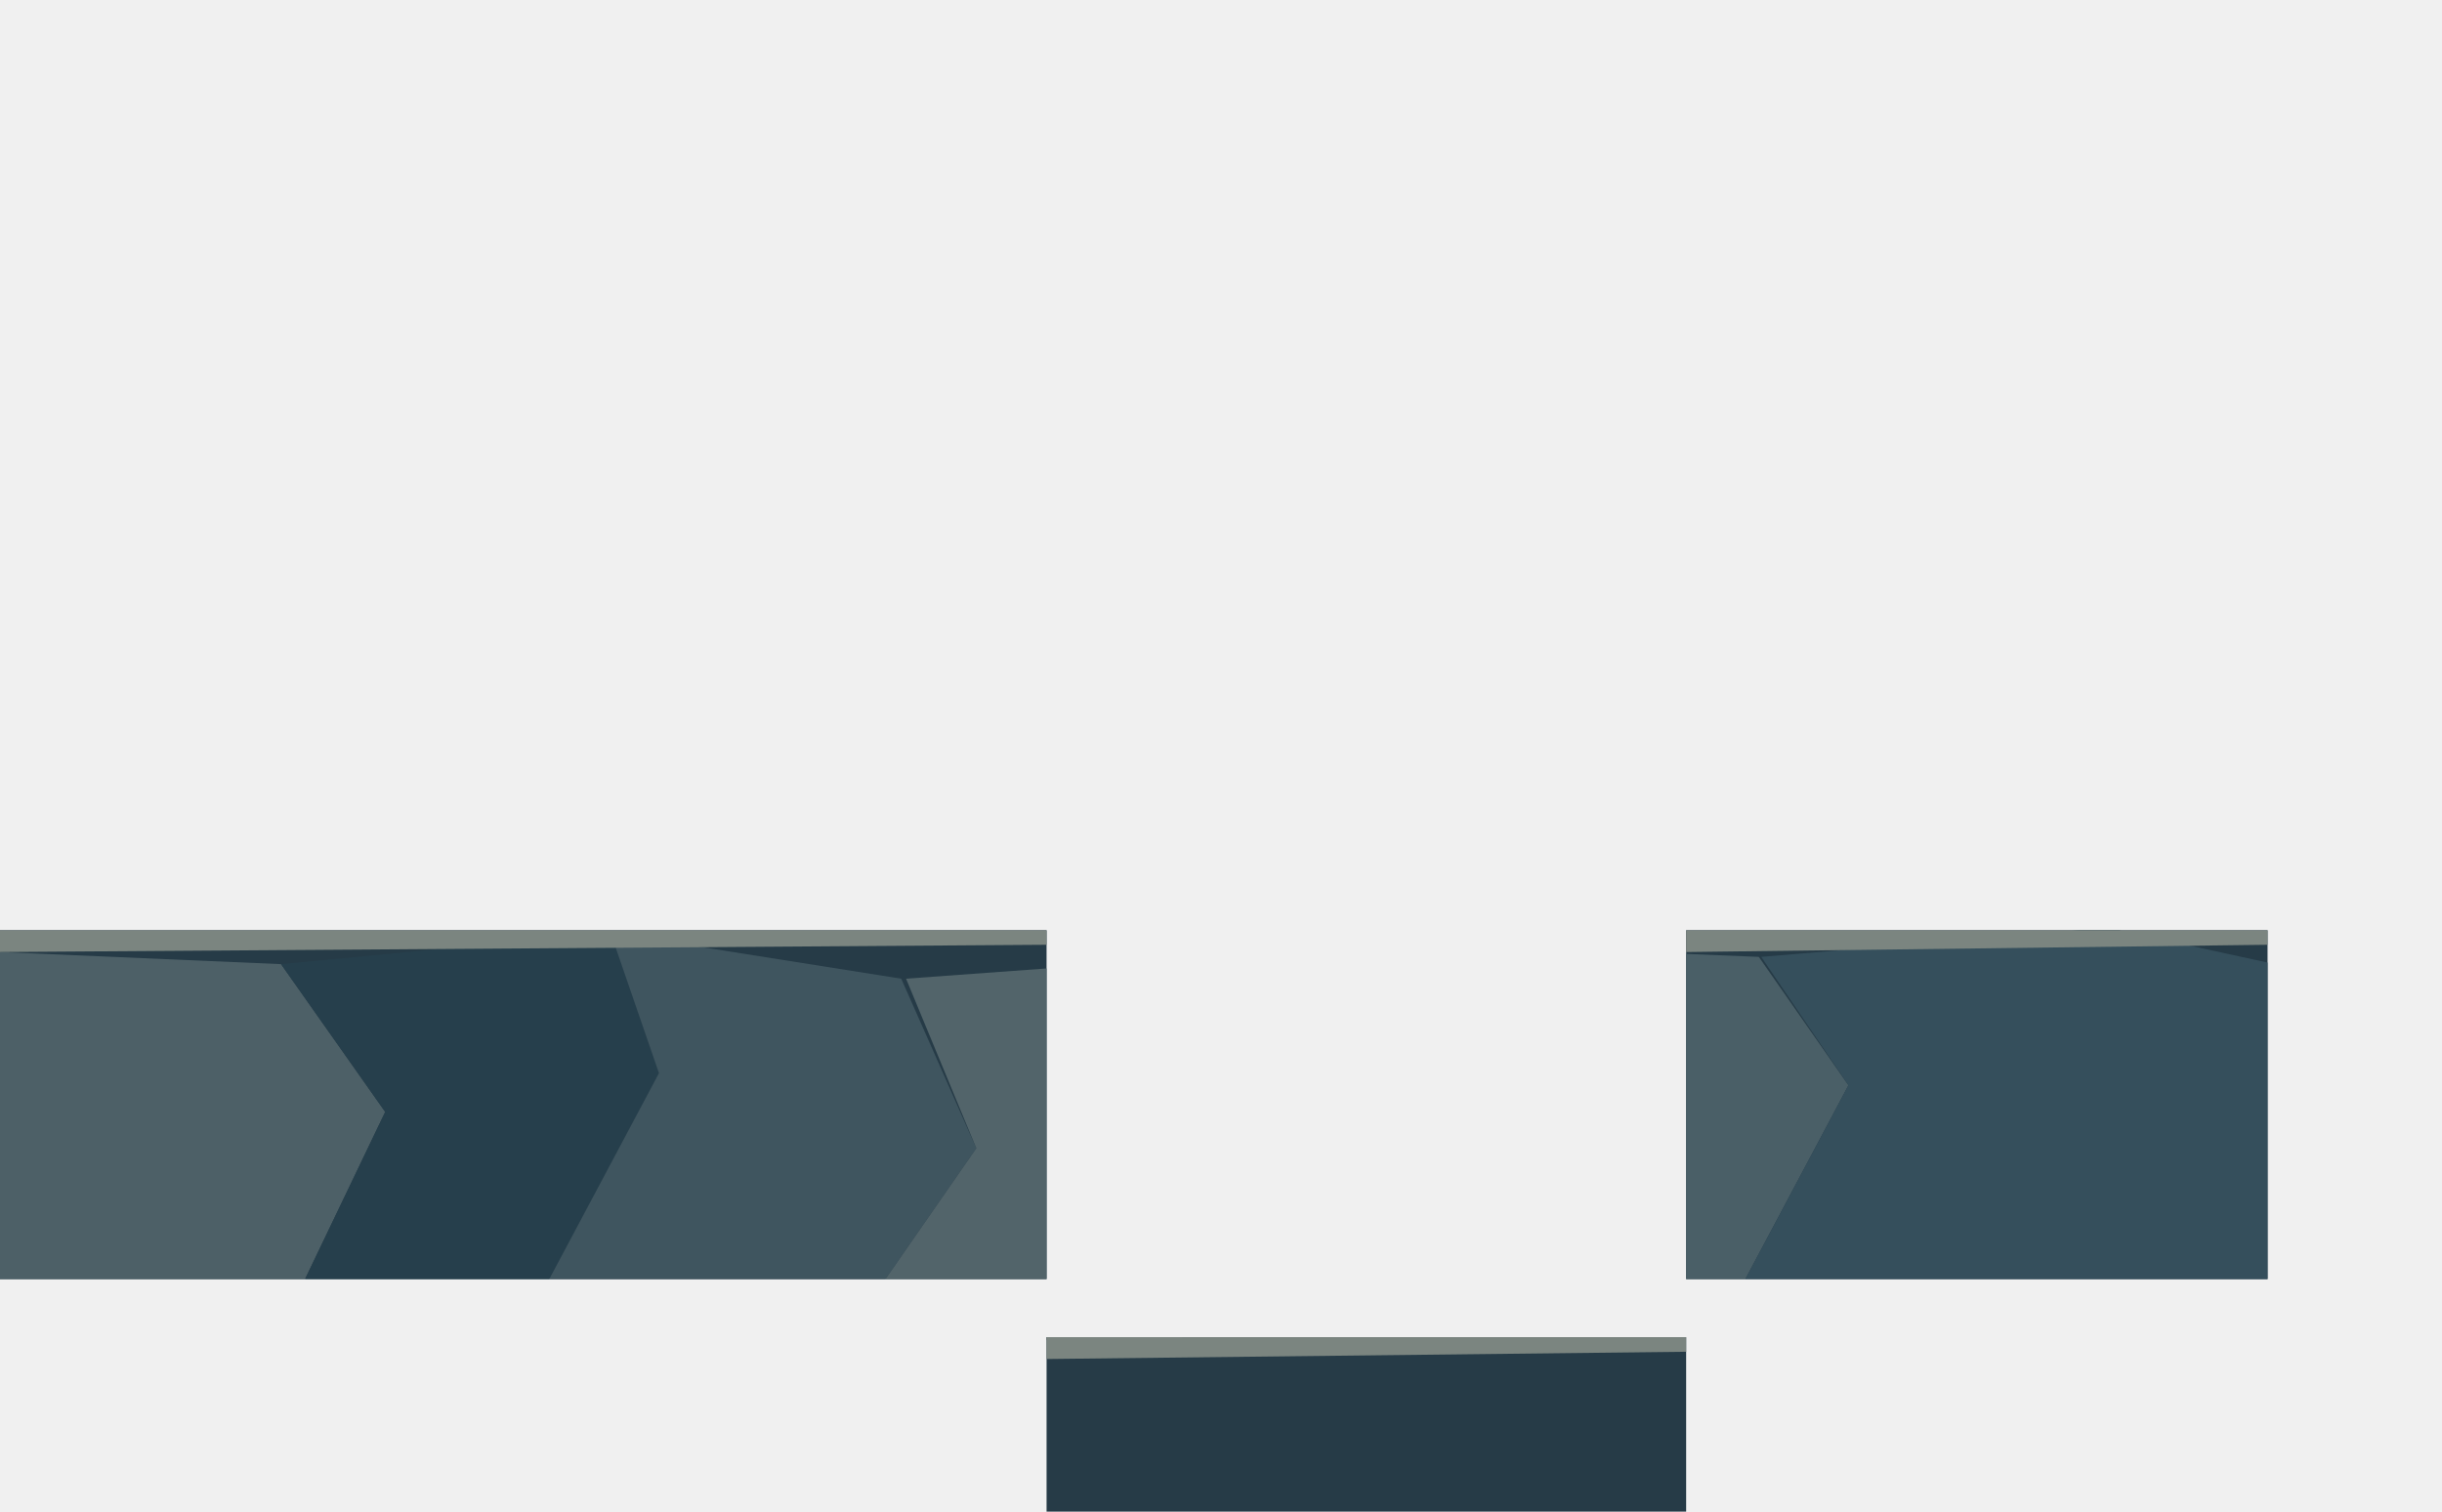
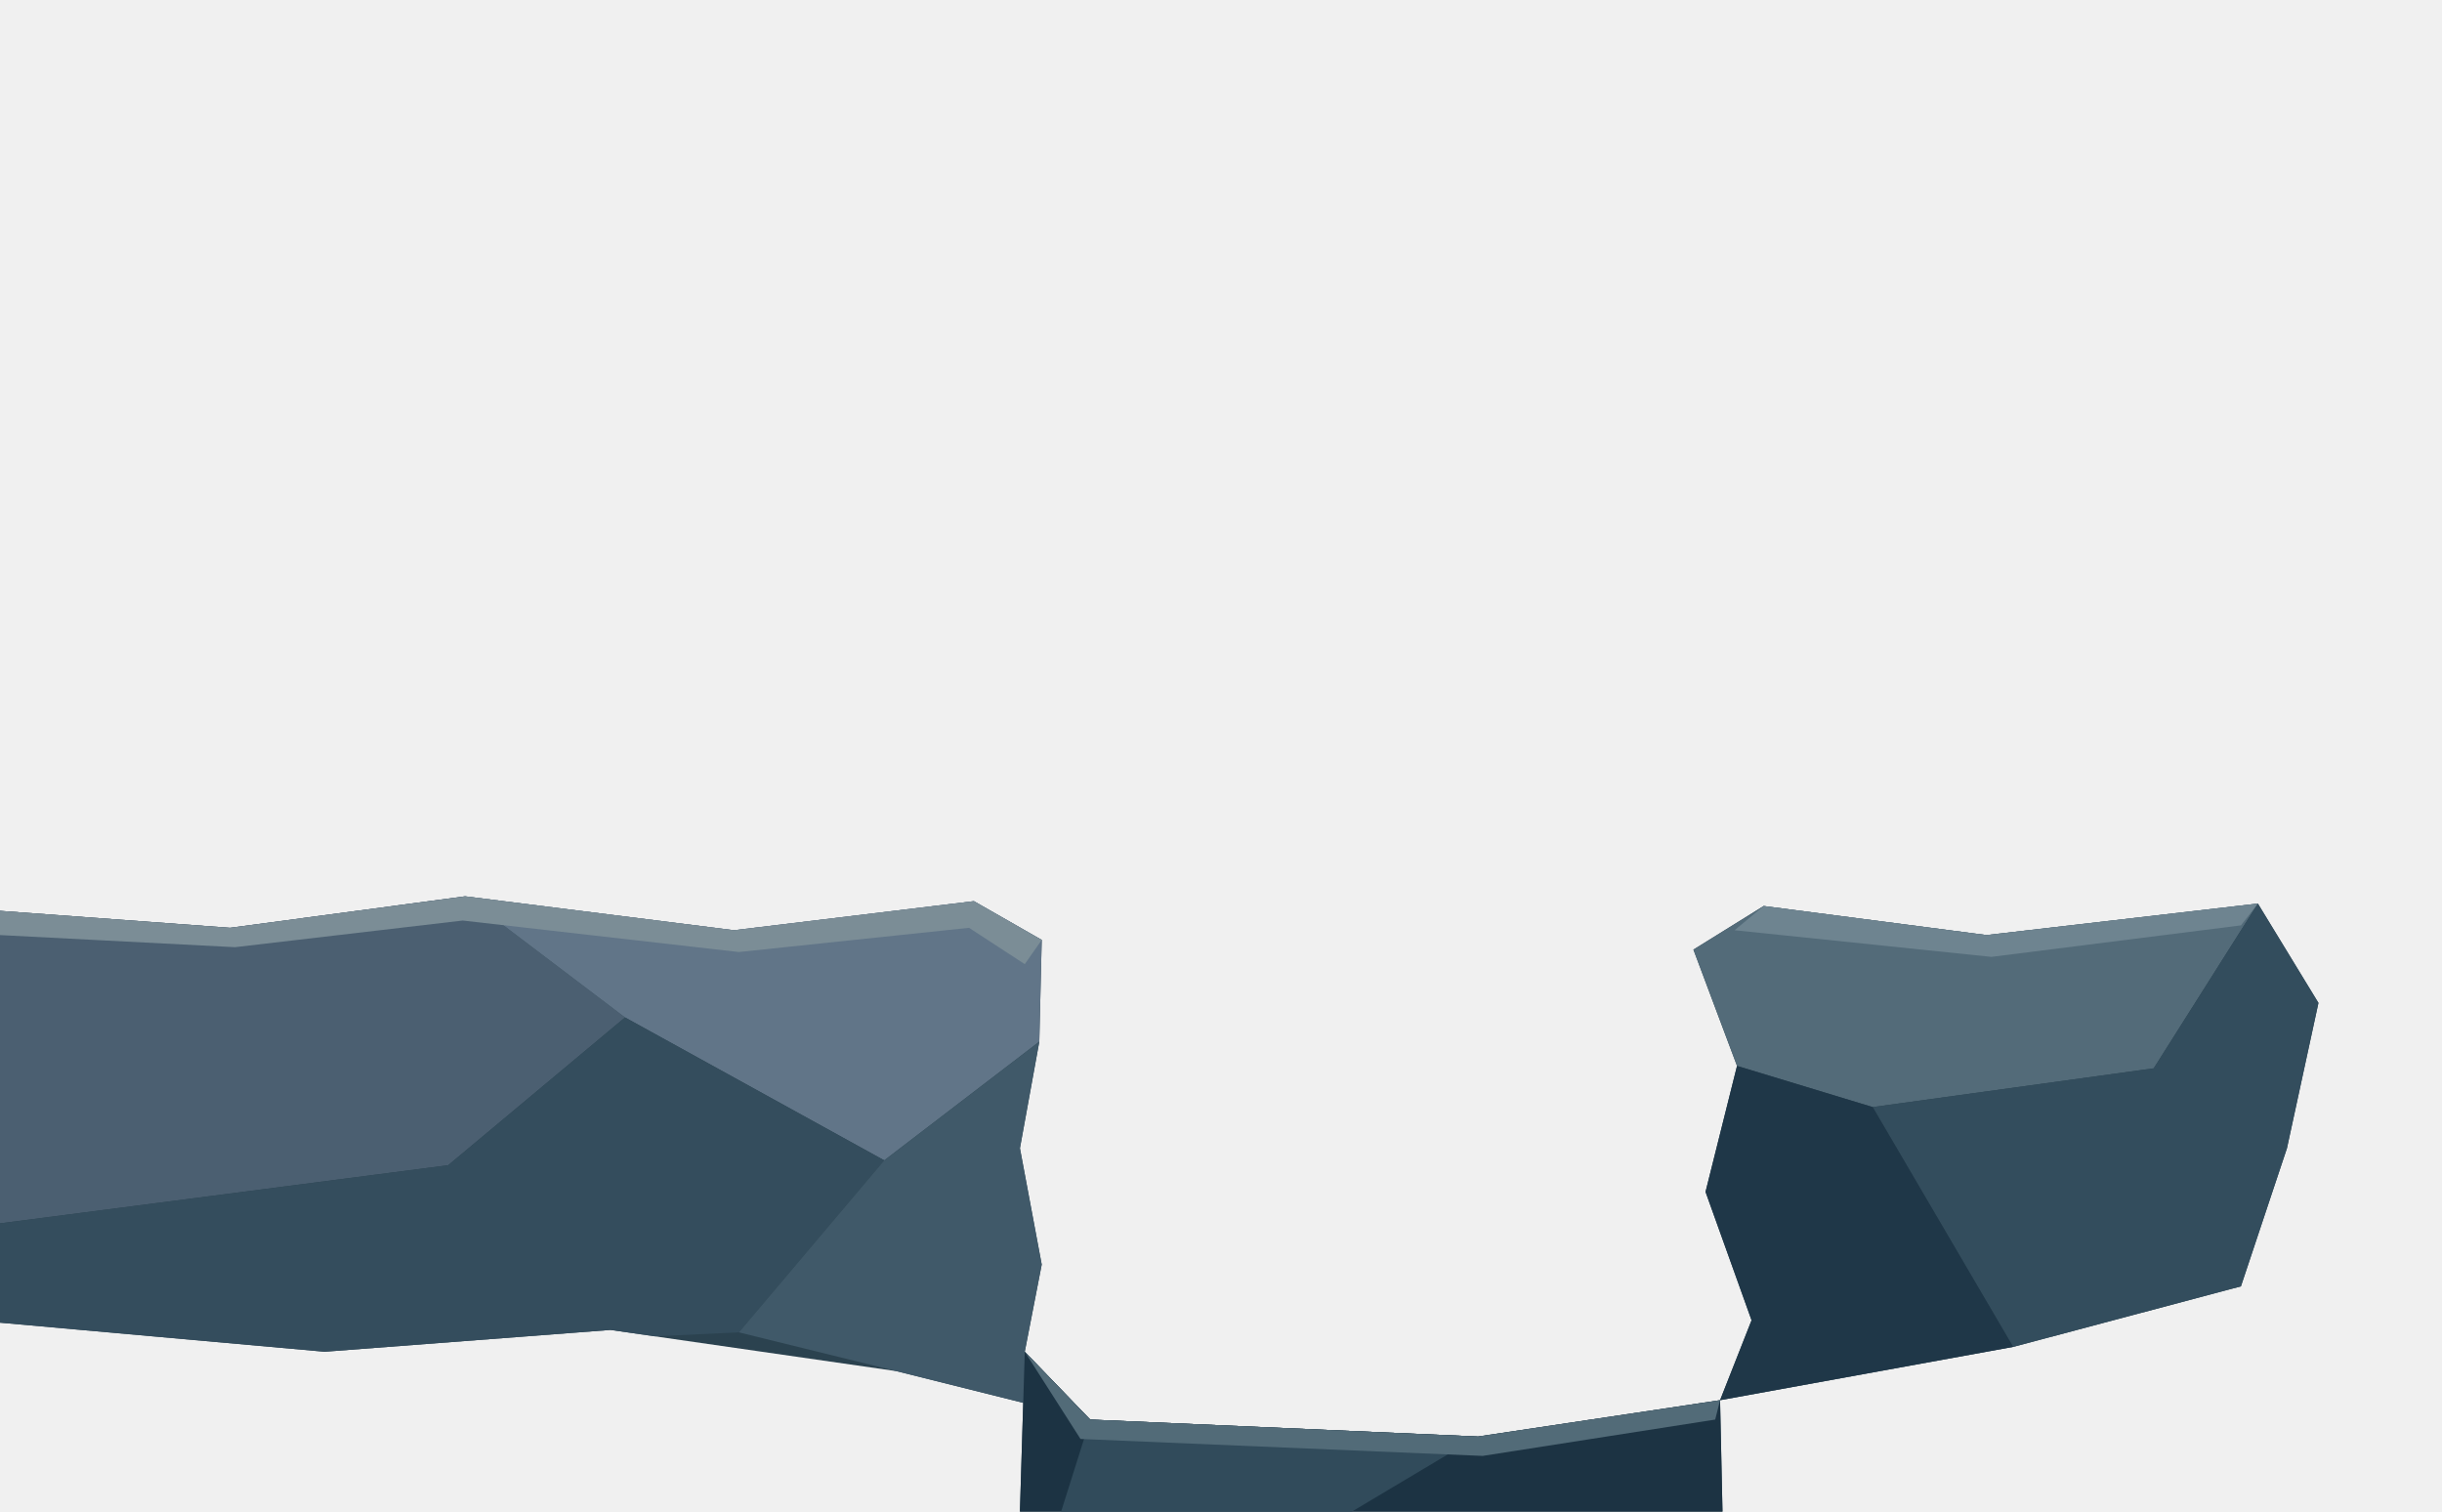
<svg xmlns="http://www.w3.org/2000/svg" width="1008" height="624" viewBox="0 0 1008 624">
  <defs>
-     <clipPath id="cave-ledge">
-       <path d="M0,384 L0,384 L432,384 L432,384 L432,528 L432,528 L0,528 L0,528 Z M432,552 L432,552 L696,552 L696,552 L696,624 L696,624 L432,624 L432,624 Z M696,384 L696,384 L936,384 L936,384 L936,528 L936,528 L696,528 L696,528 Z" clip-rule="evenodd" />
+     <clipPath id="cubby-rock">
+       <polygon points="0,376 95,383 192,370 303,384 402,372 430,388 429,430 421,474 430,522 423,558 450,586 370,566 252,549 134,558 0,546" fill="#fff" />
+       <polygon points="710,578 723,545 704,492 717,440 699,392 728,374 820,386 932,373 957,414 944,474 925,531 831,556" fill="#fff" />
+       <polygon points="423,558 450,586 610,593 710,578 711,624 421,624" fill="#fff" />
    </clipPath>
  </defs>
-   <g clip-path="url(#cave-ledge)">
-     <rect x="0" y="0" width="1008" height="624" fill="#263b47" />
-     <polygon points="0,88 104,73 151,125 112,204 0,229" fill="#43575f" />
-     <polygon points="106,73 213,78 243,125 176,164 112,204 151,125" fill="#354953" />
-     <polygon points="212,78 316,87 352,149 313,223 210,232 176,164 243,125" fill="#4d6066" />
-     <polygon points="317,83 405,72 425,126 388,208 313,223 352,149" fill="#2a424e" />
-     <polygon points="405,72 590,72 604,110 575,218 401,229 388,208 425,126" fill="#1c3340" />
-     <polygon points="591,77 684,87 735,145 686,224 576,225 604,110" fill="#465a62" />
-     <polygon points="686,89 803,77 824,142 771,223 686,224 735,145" fill="#304853" />
-     <polygon points="803,77 927,84 1008,120 1008,216 880,232 771,223 824,142" fill="#4b5e64" />
-     <polygon points="0,393 116,398 159,459 124,532 0,558" fill="#4d6067" />
-     <polygon points="116,398 252,385 272,443 223,535 124,532 159,459" fill="#263f4c" />
-     <polygon points="252,385 372,404 403,474 353,546 223,535 272,443" fill="#3f555f" />
-     <polygon points="374,404 484,396 534,467 485,558 353,546 403,474" fill="#52646a" />
-     <polygon points="485,396 603,390 643,454 611,532 485,558 534,467" fill="#28434f" />
-     <polygon points="603,390 726,395 763,448 713,542 611,532 643,454" fill="#4a5f67" />
-     <polygon points="727,395 870,383 1008,413 1008,500 913,547 713,542 763,448" fill="#354f5c" />
-     <polygon points="0,384 432,384 432,390 0,393" fill="#7b8580" />
-     <polygon points="432,552 696,552 696,558 432,561" fill="#7b8580" />
-     <polygon points="696,384 936,384 936,390 696,393" fill="#7b8580" />
+   <g clip-path="url(#cubby-rock)">
+     <polygon points="0,365 1008,365 1008,624 0,624" fill="#2b424f" />
+     <polygon points="0,376 95,383 192,370 258,420 185,481 0,505" fill="#4b5f71" />
+     <polygon points="192,370 303,384 402,372 430,388 429,430 365,479 258,420" fill="#617588" />
+     <polygon points="0,505 185,481 258,420 365,479 305,550 134,558 0,546" fill="#344d5d" />
+     <polygon points="365,479 429,430 421,474 430,522 423,558 450,586 370,566 305,550" fill="#405969" />
+     <polygon points="728,374 820,386 932,373 889,441 773,457 717,440 699,392" fill="#536b79" />
+     <polygon points="889,441 932,373 957,414 944,474 925,531 831,556 773,457" fill="#334d5d" />
+     <polygon points="773,457 831,556 710,578 723,545 704,492 717,440" fill="#1f3748" />
+     <polygon points="423,558 450,586 610,593 710,578 711,624 421,624" fill="#1c3343" />
+     <polygon points="450,586 610,593 558,624 438,624" fill="#314b5b" />
+     <polygon points="0,376 95,383 192,370 303,384 402,372 430,388 423,398 400,383 305,393 191,380 97,391 0,386" fill="#7b8d96" />
+     <polygon points="728,374 820,386 932,373 925,382 822,395 716,384" fill="#6e8490" />
+     <polygon points="423,558 450,586 610,593 710,578 708,586 612,601 446,594" fill="#526b78" />
  </g>
</svg>
